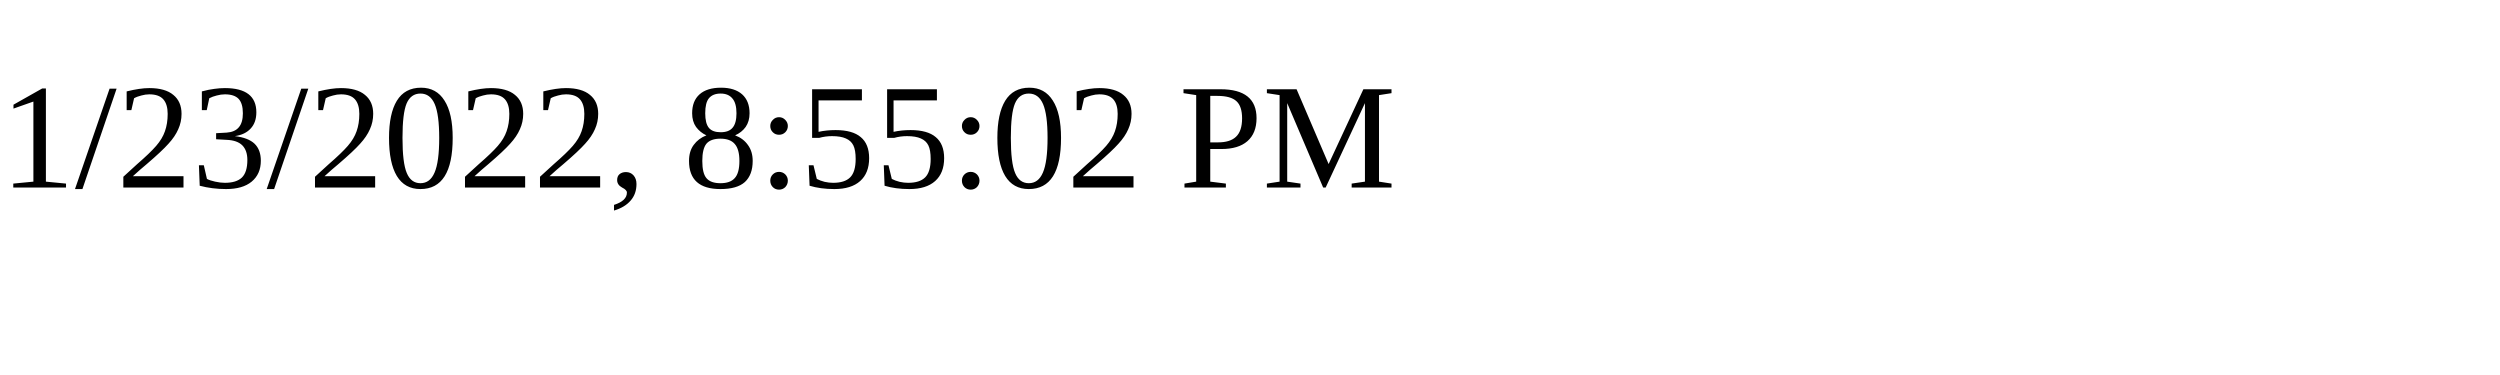
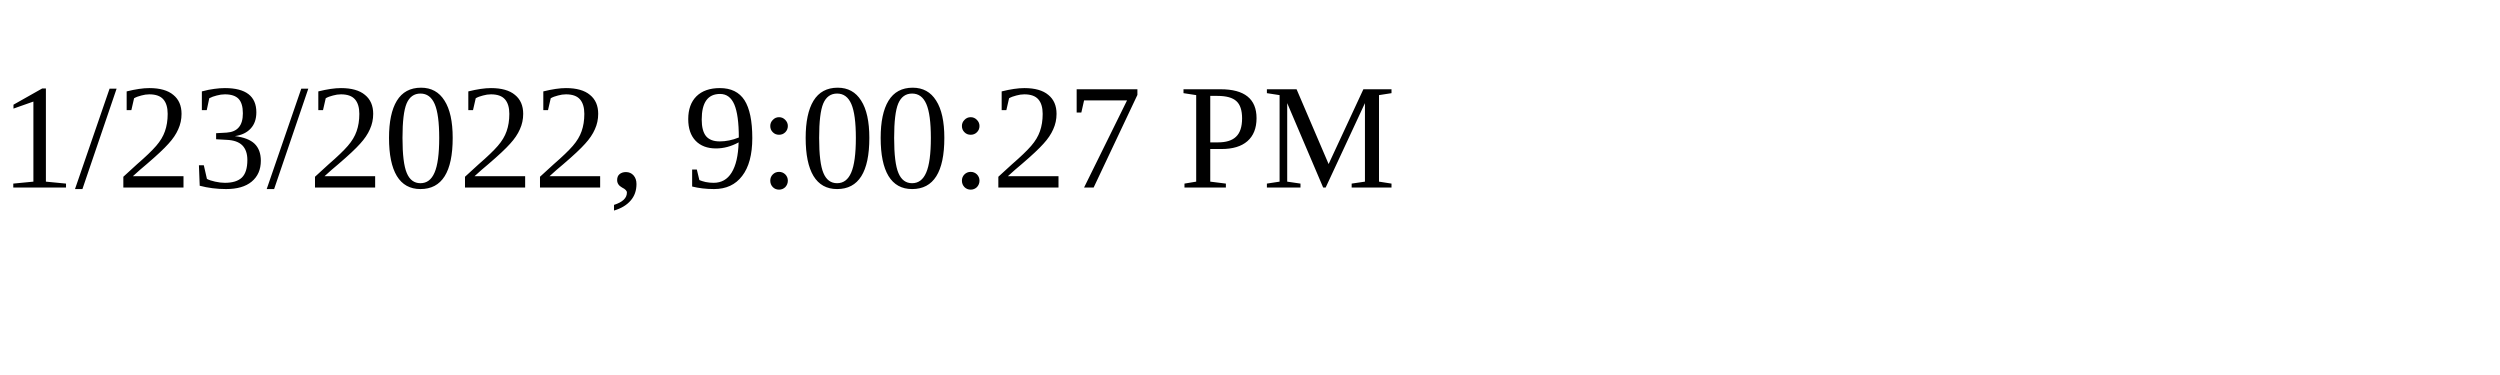
<svg xmlns="http://www.w3.org/2000/svg" height="30" width="200">
-   <text x="0" y="15">1/23/2022, 8:55:02 PM</text>
+   <text x="0" y="15">1/23/2022, 9:00:27 PM</text>
</svg>
